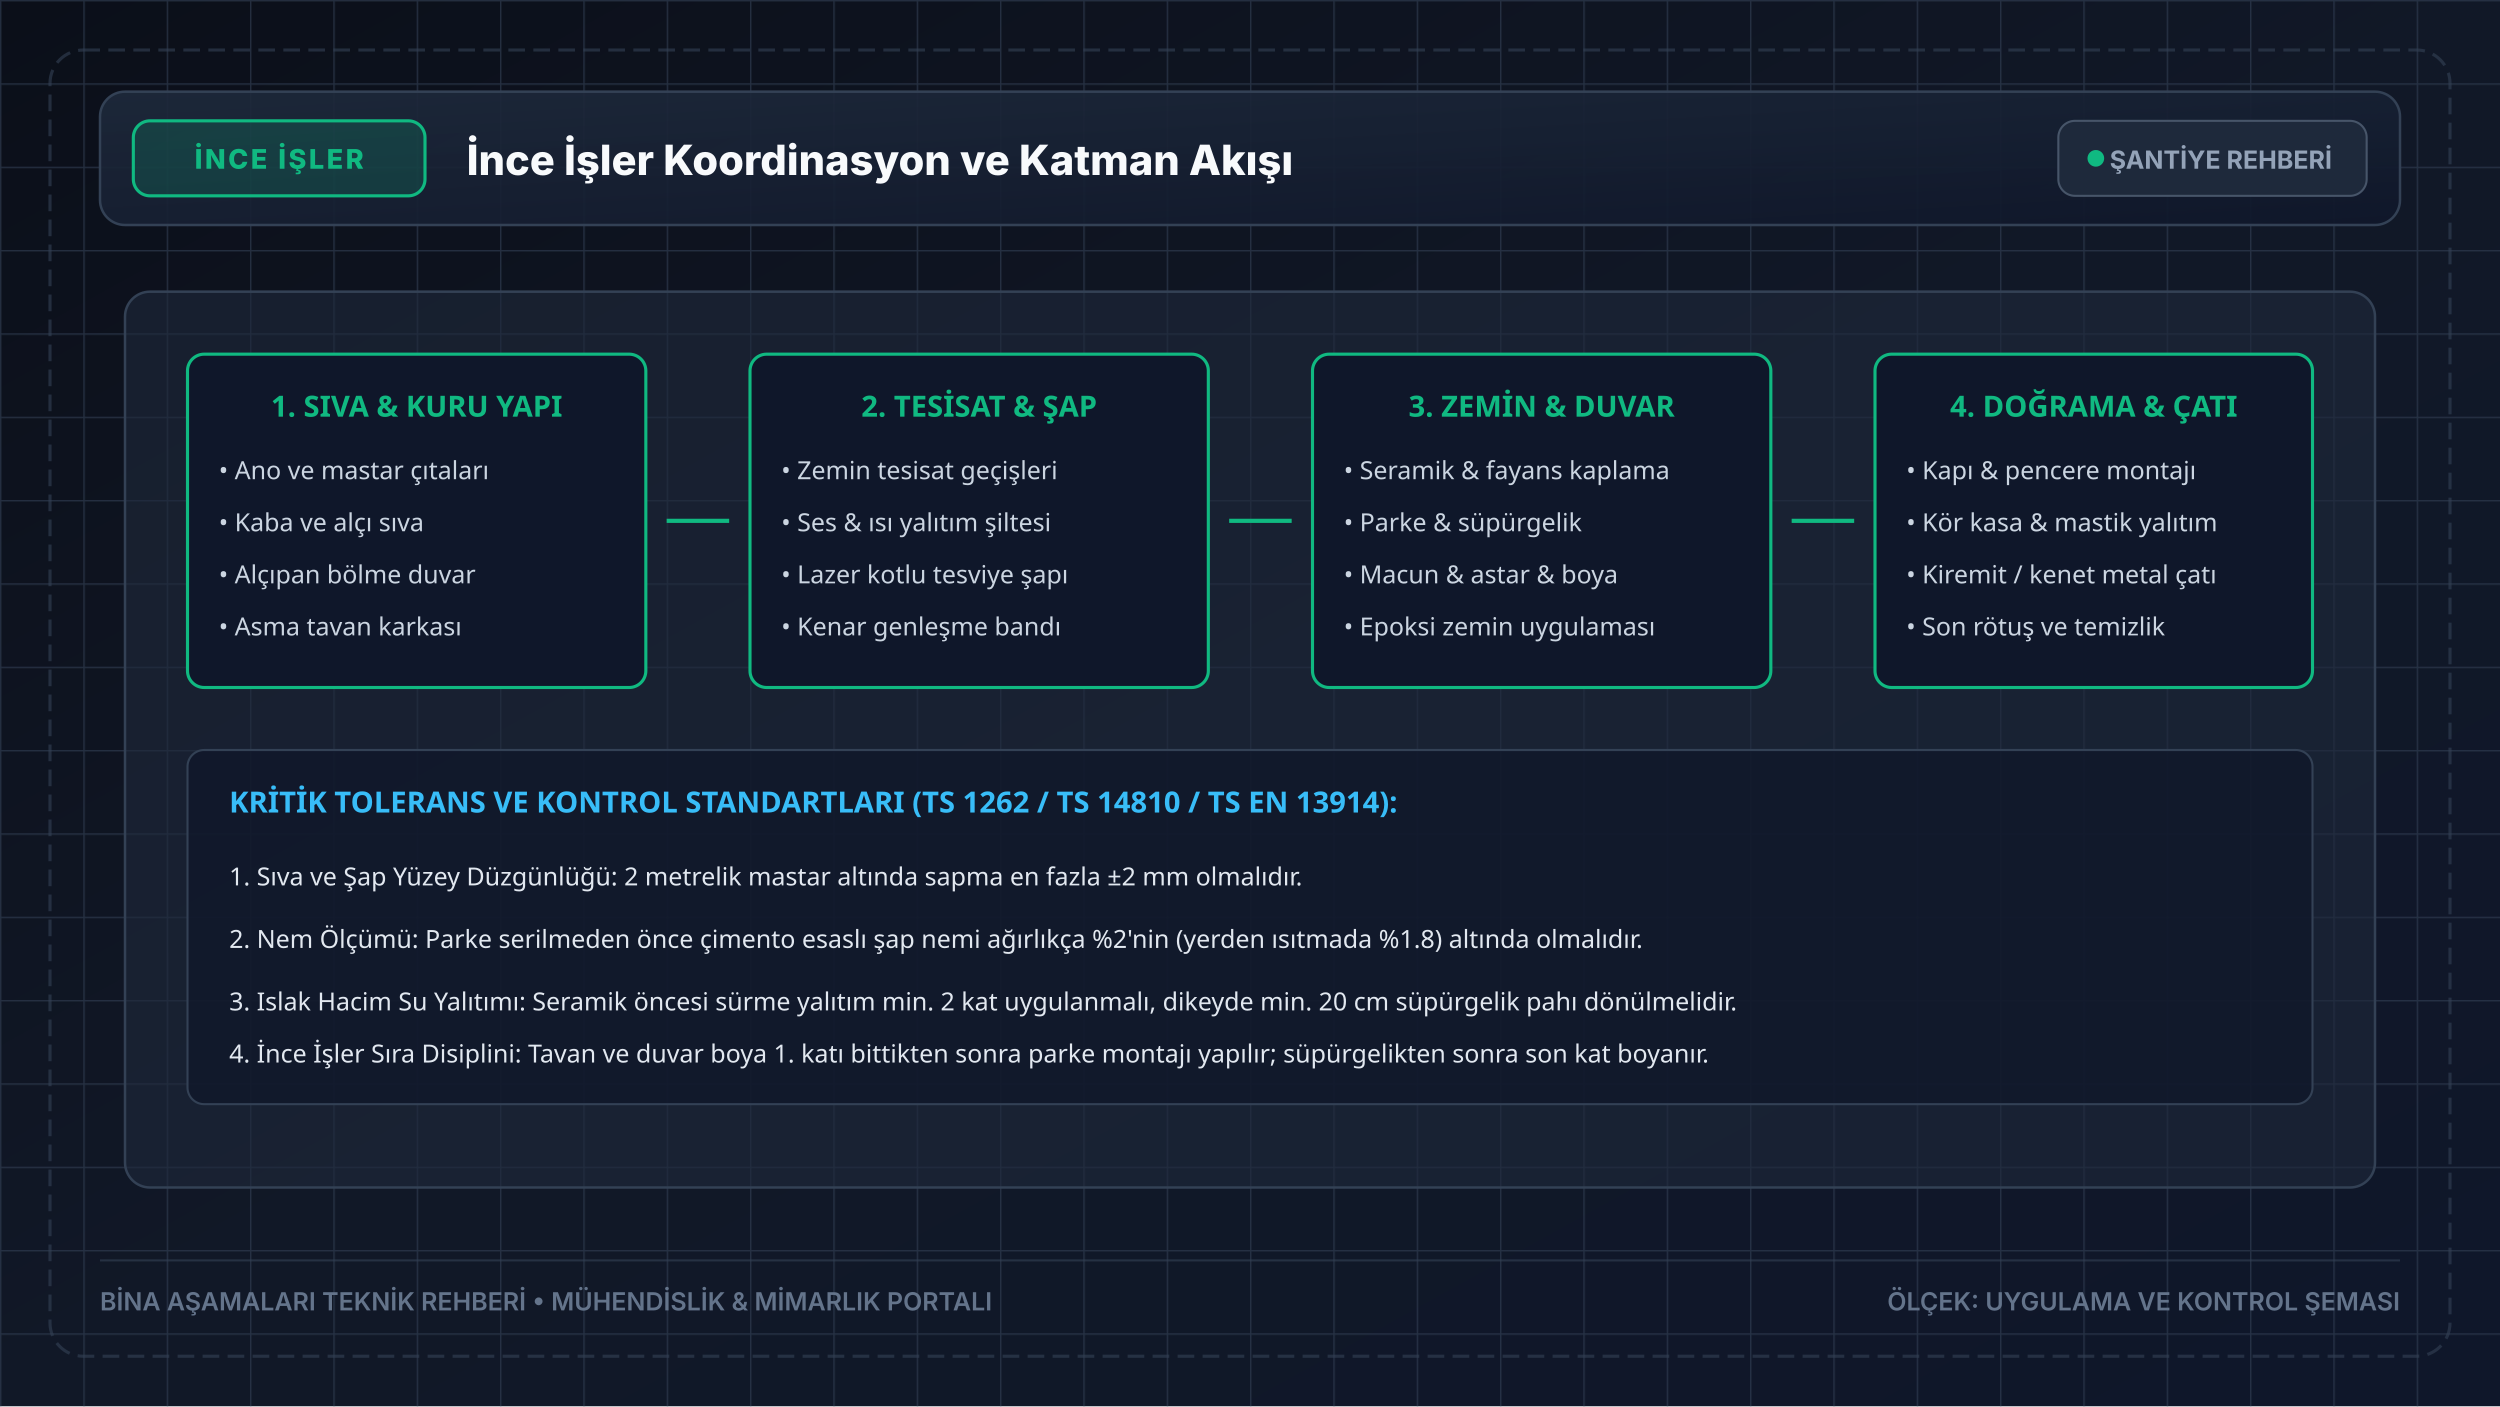
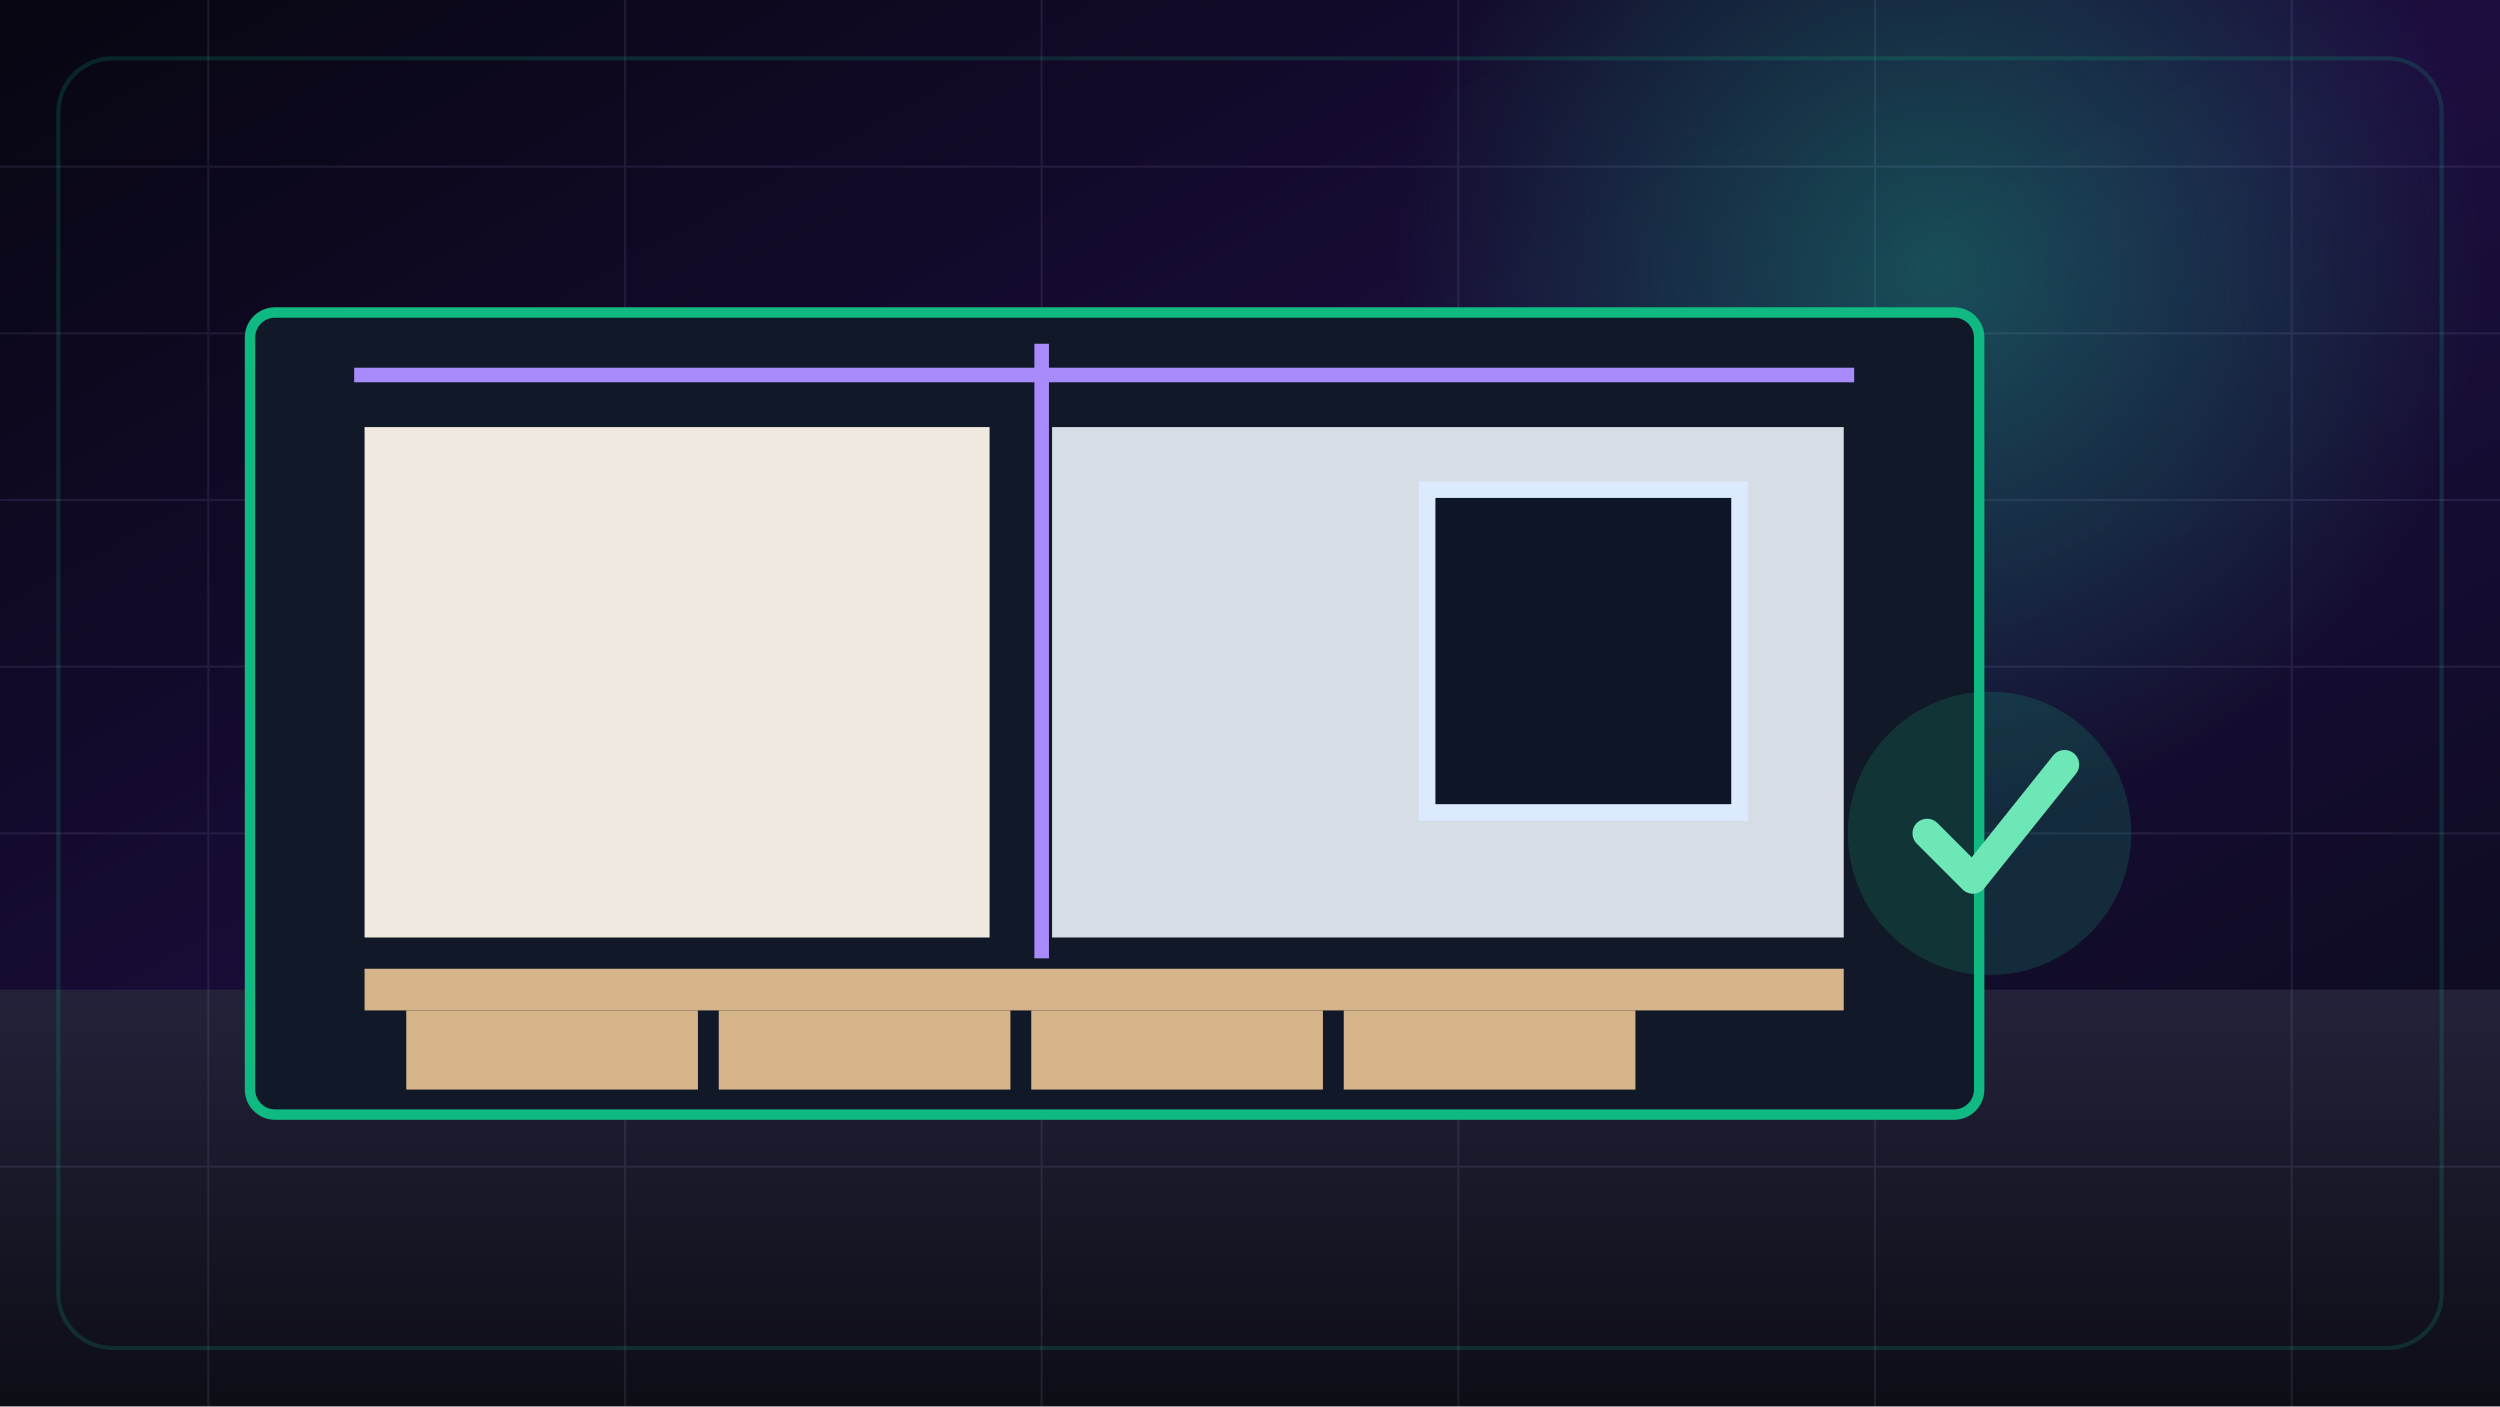
- <svg xmlns="http://www.w3.org/2000/svg" viewBox="0 0 1200 675" width="1200" height="675" fill="none">
+ <svg xmlns="http://www.w3.org/2000/svg" viewBox="0 0 1200 675" width="1200" height="675">
  <defs>
-     <linearGradient id="bgGrad" x1="0%" y1="0%" x2="100%" y2="100%">
-       <stop offset="0%" stop-color="#0b0f19" />
-       <stop offset="50%" stop-color="#111827" />
-       <stop offset="100%" stop-color="#0f172a" />
+     <linearGradient id="bg" x1="0" y1="0" x2="1" y2="1">
+       <stop stop-color="#070611" />
+       <stop offset=".5" stop-color="#1d0d3f" />
+       <stop offset="1" stop-color="#080b17" />
    </linearGradient>
-     <linearGradient id="panelGrad" x1="0%" y1="0%" x2="100%" y2="100%">
-       <stop offset="0%" stop-color="#1e293b" stop-opacity="0.9" />
-       <stop offset="100%" stop-color="#0f172a" stop-opacity="0.95" />
+     <linearGradient id="floor" x1="0" y1="0" x2="0" y2="1">
+       <stop stop-color="#24223a" />
+       <stop offset="1" stop-color="#0d0d16" />
    </linearGradient>
-     <pattern id="blueprintGrid" width="40" height="40" patternUnits="userSpaceOnUse">
-       <path d="M 40 0 L 0 0 0 40" fill="none" stroke="#334155" stroke-width="0.75" stroke-opacity="0.3" />
-       <path d="M 200 0 L 0 0 0 200" fill="none" stroke="#334155" stroke-width="1.5" stroke-opacity="0.5" />
-     </pattern>
+     <radialGradient id="halo">
+       <stop stop-color="#10b981" stop-opacity=".38" />
+       <stop offset="1" stop-color="#10b981" stop-opacity="0" />
+     </radialGradient>
  </defs>
-   <rect width="1200" height="675" fill="url(#bgGrad)" />
-   <rect width="1200" height="675" fill="url(#blueprintGrid)" />
-   <rect x="24" y="24" width="1152" height="627" rx="16" fill="none" stroke="#334155" stroke-width="1.5" stroke-dasharray="8 4" opacity="0.6" />
-   <g transform="translate(48, 44)">
-     <rect x="0" y="0" width="1104" height="64" rx="12" fill="url(#panelGrad)" stroke="#334155" stroke-width="1.2" />
-     <rect x="16" y="14" width="140" height="36" rx="8" fill="#10b981" fill-opacity="0.18" stroke="#10b981" stroke-width="1.5" />
-     <text x="86" y="37" fill="#10b981" font-family="system-ui, -apple-system, sans-serif" font-size="13" font-weight="800" text-anchor="middle" letter-spacing="1.2">İNCE İŞLER</text>
-     <text x="176" y="40" fill="#f8fafc" font-family="system-ui, -apple-system, sans-serif" font-size="20" font-weight="800">İnce İşler Koordinasyon ve Katman Akışı</text>
-     <rect x="940" y="14" width="148" height="36" rx="8" fill="#1e293b" stroke="#475569" stroke-width="1" />
-     <circle cx="958" cy="32" r="4" fill="#10b981" />
-     <text x="1018" y="37" fill="#94a3b8" font-family="system-ui, -apple-system, sans-serif" font-size="12" font-weight="700" text-anchor="middle">ŞANTİYE REHBERİ</text>
+   <rect width="1200" height="675" fill="url(#bg)" />
+   <circle cx="930" cy="130" r="260" fill="url(#halo)" />
+   <rect y="475" width="1200" height="200" fill="url(#floor)" />
+   <g opacity=".1" stroke="#c4b5fd">
+     <path d="M0 80H1200M0 160H1200M0 240H1200M0 320H1200M0 400H1200M0 560H1200M100 0V675M300 0V675M500 0V675M700 0V675M900 0V675M1100 0V675" />
  </g>
-   <g transform="translate(60, 140)">
-     <rect x="0" y="0" width="1080" height="430" rx="12" fill="#1e293b" fill-opacity="0.6" stroke="#334155" stroke-width="1.2" />
-     <g transform="translate(30, 30)">
-       <rect x="0" y="0" width="220" height="160" rx="8" fill="#0f172a" stroke="#10b981" stroke-width="1.5" />
-       <text x="110" y="30" fill="#10b981" font-family="system-ui, sans-serif" font-size="14" font-weight="800" text-anchor="middle">1. SIVA &amp; KURU YAPI</text>
-       <text x="15" y="60" fill="#cbd5e1" font-family="system-ui, sans-serif" font-size="12">• Ano ve mastar çıtaları</text>
-       <text x="15" y="85" fill="#cbd5e1" font-family="system-ui, sans-serif" font-size="12">• Kaba ve alçı sıva</text>
-       <text x="15" y="110" fill="#cbd5e1" font-family="system-ui, sans-serif" font-size="12">• Alçıpan bölme duvar</text>
-       <text x="15" y="135" fill="#cbd5e1" font-family="system-ui, sans-serif" font-size="12">• Asma tavan karkası</text>
+   <g transform="translate(120 110)">
+     <rect x="0" y="40" width="830" height="385" rx="12" fill="#111827" stroke="#10b981" stroke-width="5" />
+     <rect x="55" y="95" width="300" height="245" fill="#efe9df" />
+     <rect x="385" y="95" width="380" height="245" fill="#d7dde4" />
+     <rect x="565" y="125" width="150" height="155" fill="#0c1628" stroke="#dbeafe" stroke-width="8" />
+     <g stroke="#a78bfa" stroke-width="7">
+       <line x1="380" y1="55" x2="380" y2="350" />
+       <line x1="50" y1="70" x2="770" y2="70" />
    </g>
-     <path d="M 260 110 L 290 110" stroke="#10b981" stroke-width="2" marker-end="url(#arrow)" />
-     <g transform="translate(300, 30)">
-       <rect x="0" y="0" width="220" height="160" rx="8" fill="#0f172a" stroke="#10b981" stroke-width="1.5" />
-       <text x="110" y="30" fill="#10b981" font-family="system-ui, sans-serif" font-size="14" font-weight="800" text-anchor="middle">2. TESİSAT &amp; ŞAP</text>
-       <text x="15" y="60" fill="#cbd5e1" font-family="system-ui, sans-serif" font-size="12">• Zemin tesisat geçişleri</text>
-       <text x="15" y="85" fill="#cbd5e1" font-family="system-ui, sans-serif" font-size="12">• Ses &amp; ısı yalıtım şiltesi</text>
-       <text x="15" y="110" fill="#cbd5e1" font-family="system-ui, sans-serif" font-size="12">• Lazer kotlu tesviye şapı</text>
-       <text x="15" y="135" fill="#cbd5e1" font-family="system-ui, sans-serif" font-size="12">• Kenar genleşme bandı</text>
+     <g fill="#d6b48a">
+       <rect x="55" y="355" width="710" height="20" />
+       <rect x="75" y="375" width="140" height="38" />
+       <rect x="225" y="375" width="140" height="38" />
+       <rect x="375" y="375" width="140" height="38" />
+       <rect x="525" y="375" width="140" height="38" />
    </g>
-     <path d="M 530 110 L 560 110" stroke="#10b981" stroke-width="2" />
-     <g transform="translate(570, 30)">
-       <rect x="0" y="0" width="220" height="160" rx="8" fill="#0f172a" stroke="#10b981" stroke-width="1.5" />
-       <text x="110" y="30" fill="#10b981" font-family="system-ui, sans-serif" font-size="14" font-weight="800" text-anchor="middle">3. ZEMİN &amp; DUVAR</text>
-       <text x="15" y="60" fill="#cbd5e1" font-family="system-ui, sans-serif" font-size="12">• Seramik &amp; fayans kaplama</text>
-       <text x="15" y="85" fill="#cbd5e1" font-family="system-ui, sans-serif" font-size="12">• Parke &amp; süpürgelik</text>
-       <text x="15" y="110" fill="#cbd5e1" font-family="system-ui, sans-serif" font-size="12">• Macun &amp; astar &amp; boya</text>
-       <text x="15" y="135" fill="#cbd5e1" font-family="system-ui, sans-serif" font-size="12">• Epoksi zemin uygulaması</text>
-     </g>
-     <path d="M 800 110 L 830 110" stroke="#10b981" stroke-width="2" />
-     <g transform="translate(840, 30)">
-       <rect x="0" y="0" width="210" height="160" rx="8" fill="#0f172a" stroke="#10b981" stroke-width="1.5" />
-       <text x="105" y="30" fill="#10b981" font-family="system-ui, sans-serif" font-size="14" font-weight="800" text-anchor="middle">4. DOĞRAMA &amp; ÇATI</text>
-       <text x="15" y="60" fill="#cbd5e1" font-family="system-ui, sans-serif" font-size="12">• Kapı &amp; pencere montajı</text>
-       <text x="15" y="85" fill="#cbd5e1" font-family="system-ui, sans-serif" font-size="12">• Kör kasa &amp; mastik yalıtım</text>
-       <text x="15" y="110" fill="#cbd5e1" font-family="system-ui, sans-serif" font-size="12">• Kiremit / kenet metal çatı</text>
-       <text x="15" y="135" fill="#cbd5e1" font-family="system-ui, sans-serif" font-size="12">• Son rötuş ve temizlik</text>
-     </g>
-     <g transform="translate(30, 220)">
-       <rect x="0" y="0" width="1020" height="170" rx="8" fill="#0f172a" fill-opacity="0.8" stroke="#334155" stroke-width="1" />
-       <text x="20" y="30" fill="#38bdf8" font-family="system-ui, sans-serif" font-size="14" font-weight="700">KRİTİK TOLERANS VE KONTROL STANDARTLARI (TS 1262 / TS 14810 / TS EN 13914):</text>
-       <text x="20" y="65" fill="#e2e8f0" font-family="system-ui, sans-serif" font-size="12">1. Sıva ve Şap Yüzey Düzgünlüğü: 2 metrelik mastar altında sapma en fazla ±2 mm olmalıdır.</text>
-       <text x="20" y="95" fill="#e2e8f0" font-family="system-ui, sans-serif" font-size="12">2. Nem Ölçümü: Parke serilmeden önce çimento esaslı şap nemi ağırlıkça %2'nin (yerden ısıtmada %1.8) altında olmalıdır.</text>
-       <text x="20" y="125" fill="#e2e8f0" font-family="system-ui, sans-serif" font-size="12">3. Islak Hacim Su Yalıtımı: Seramik öncesi sürme yalıtım min. 2 kat uygulanmalı, dikeyde min. 20 cm süpürgelik pahı dönülmelidir.</text>
-       <text x="20" y="150" fill="#e2e8f0" font-family="system-ui, sans-serif" font-size="12">4. İnce İşler Sıra Disiplini: Tavan ve duvar boya 1. katı bittikten sonra parke montajı yapılır; süpürgelikten sonra son kat boyanır.</text>
-     </g>
+     <circle cx="835" cy="290" r="68" fill="#10b981" opacity=".18" />
+     <path d="M805 290l22 22 44-55" stroke="#6ee7b7" stroke-width="14" fill="none" stroke-linecap="round" stroke-linejoin="round" />
  </g>
-   <g transform="translate(48, 605)">
-     <line x1="0" y1="0" x2="1104" y2="0" stroke="#334155" stroke-width="1" opacity="0.6" />
-     <text x="0" y="24" fill="#64748b" font-family="system-ui, -apple-system, sans-serif" font-size="12" font-weight="600">BİNA AŞAMALARI TEKNİK REHBERİ • MÜHENDİSLİK &amp; MİMARLIK PORTALI</text>
-     <text x="1104" y="24" fill="#64748b" font-family="system-ui, -apple-system, sans-serif" font-size="12" font-weight="600" text-anchor="end">ÖLÇEK: UYGULAMA VE KONTROL ŞEMASI</text>
-   </g>
+   <rect x="28" y="28" width="1144" height="619" rx="26" fill="none" stroke="#10b981" stroke-opacity=".18" stroke-width="2" />
</svg>
